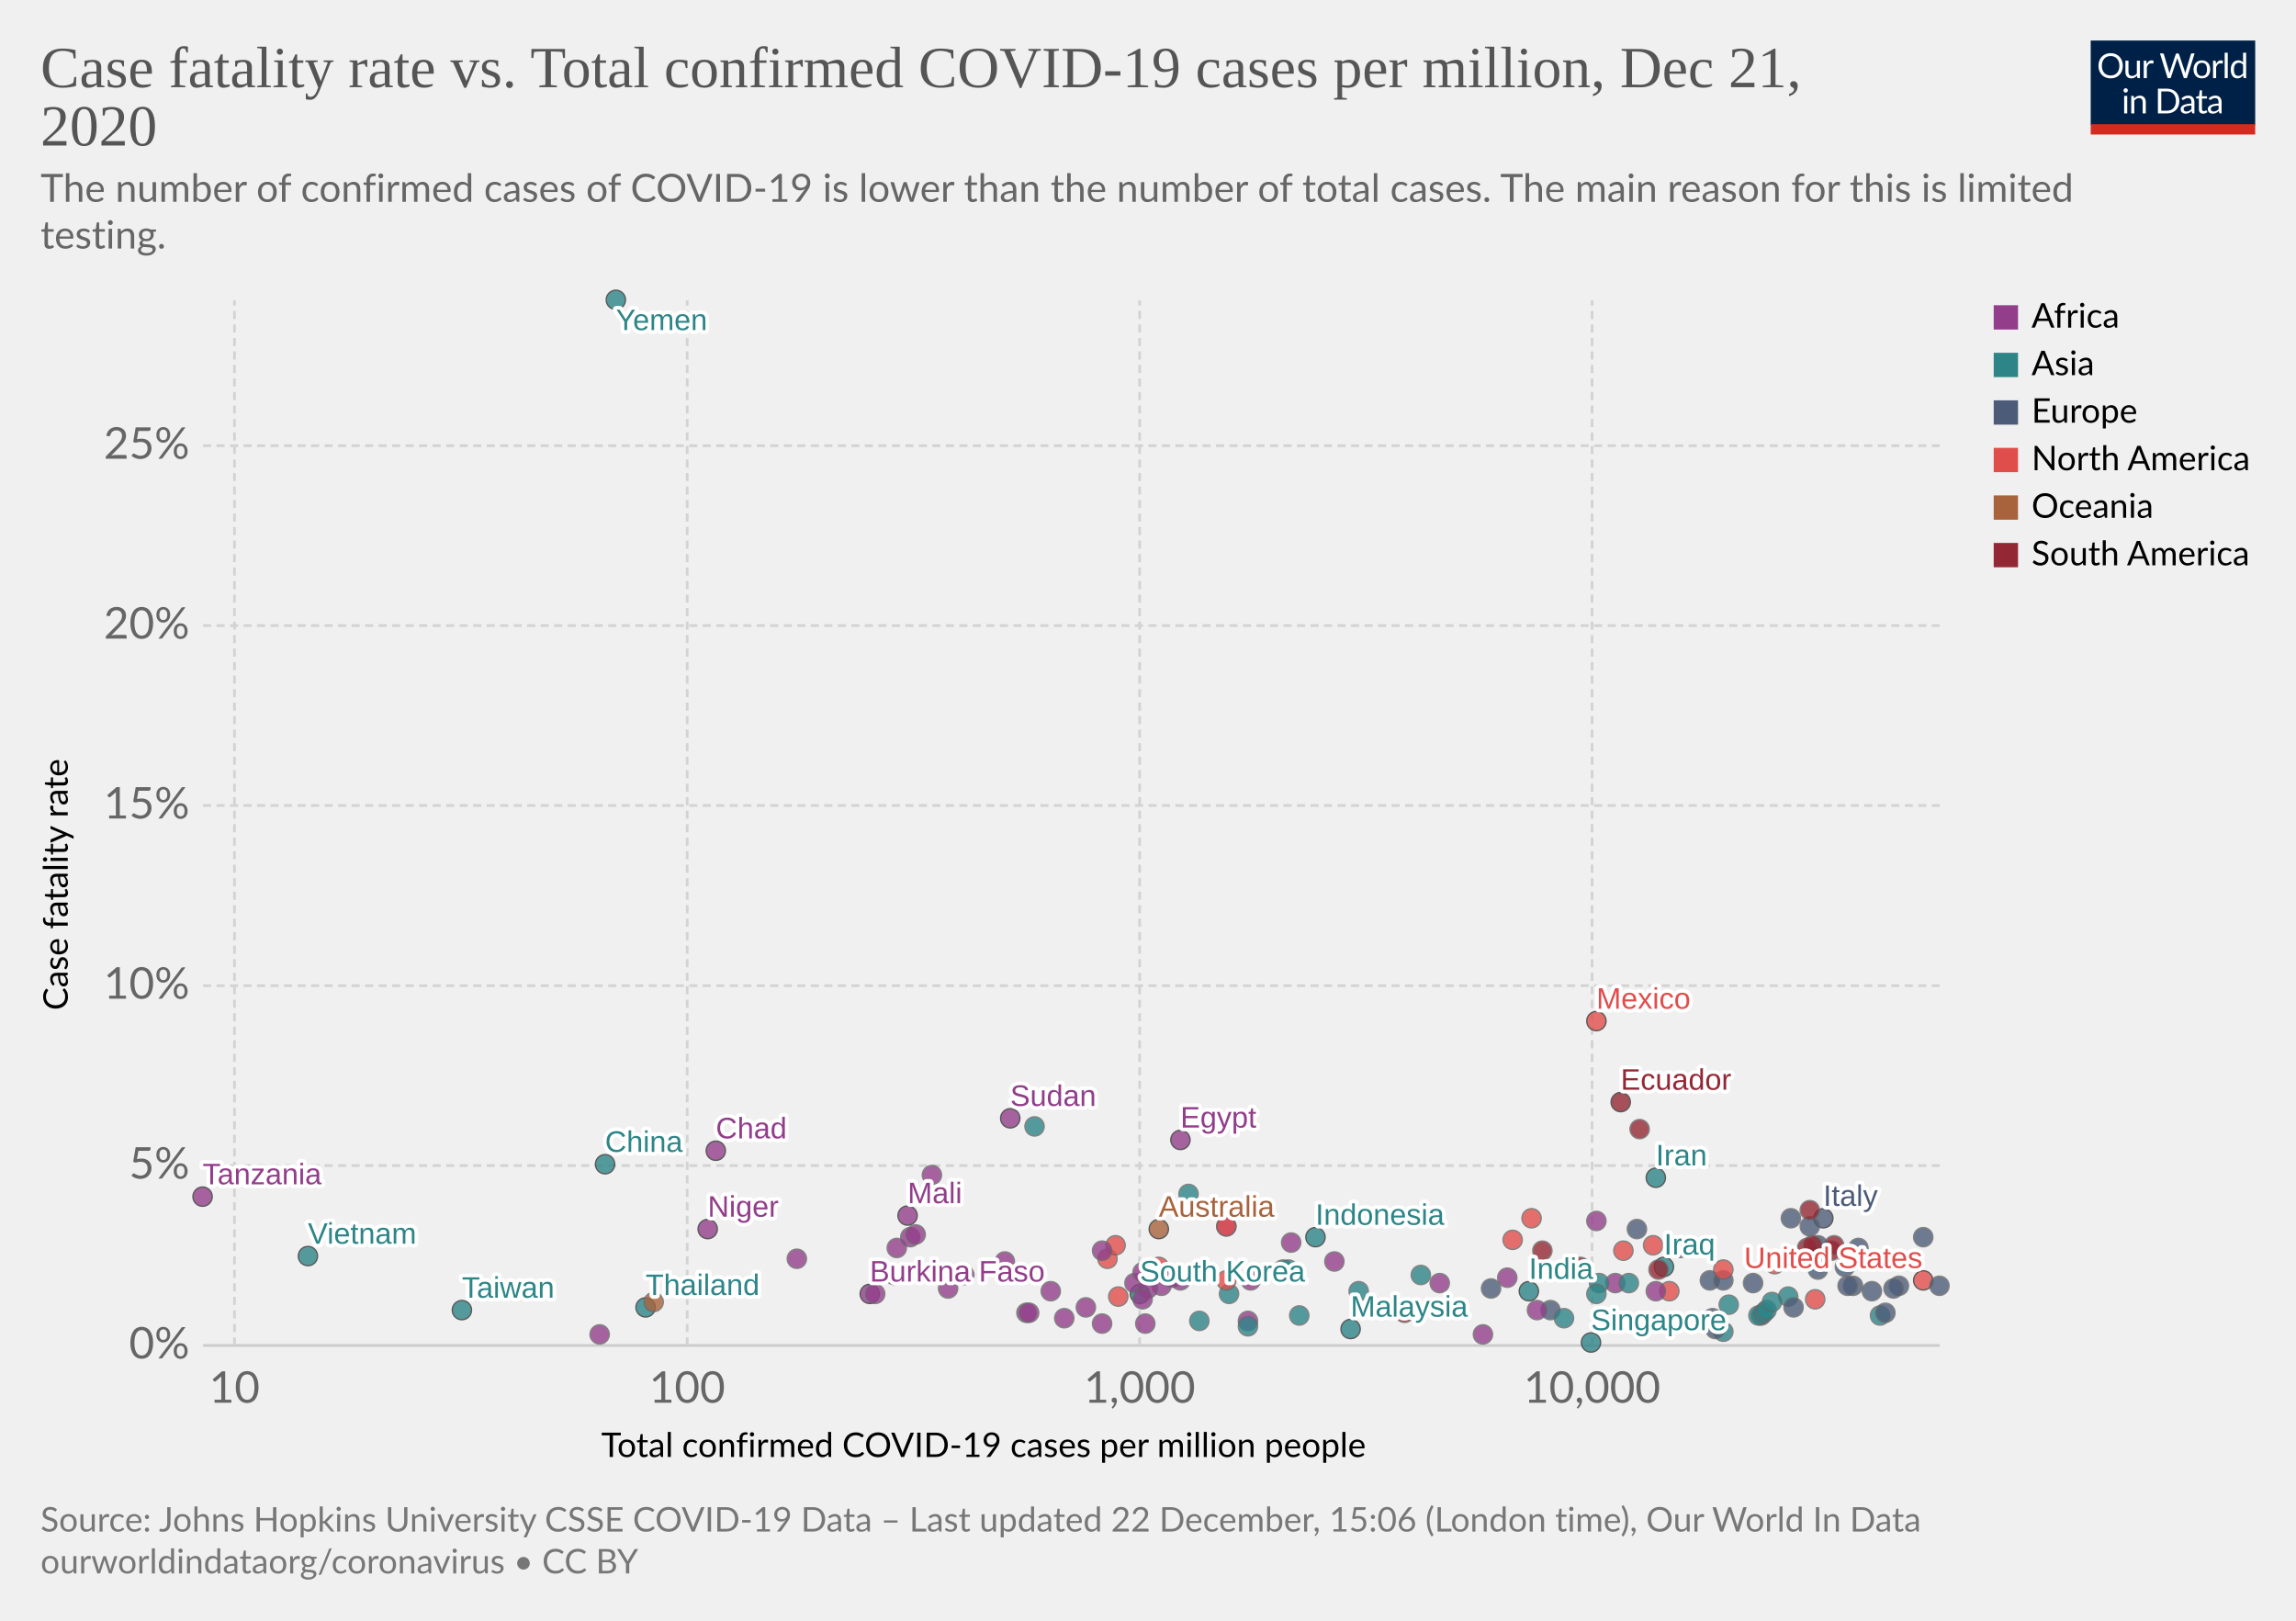
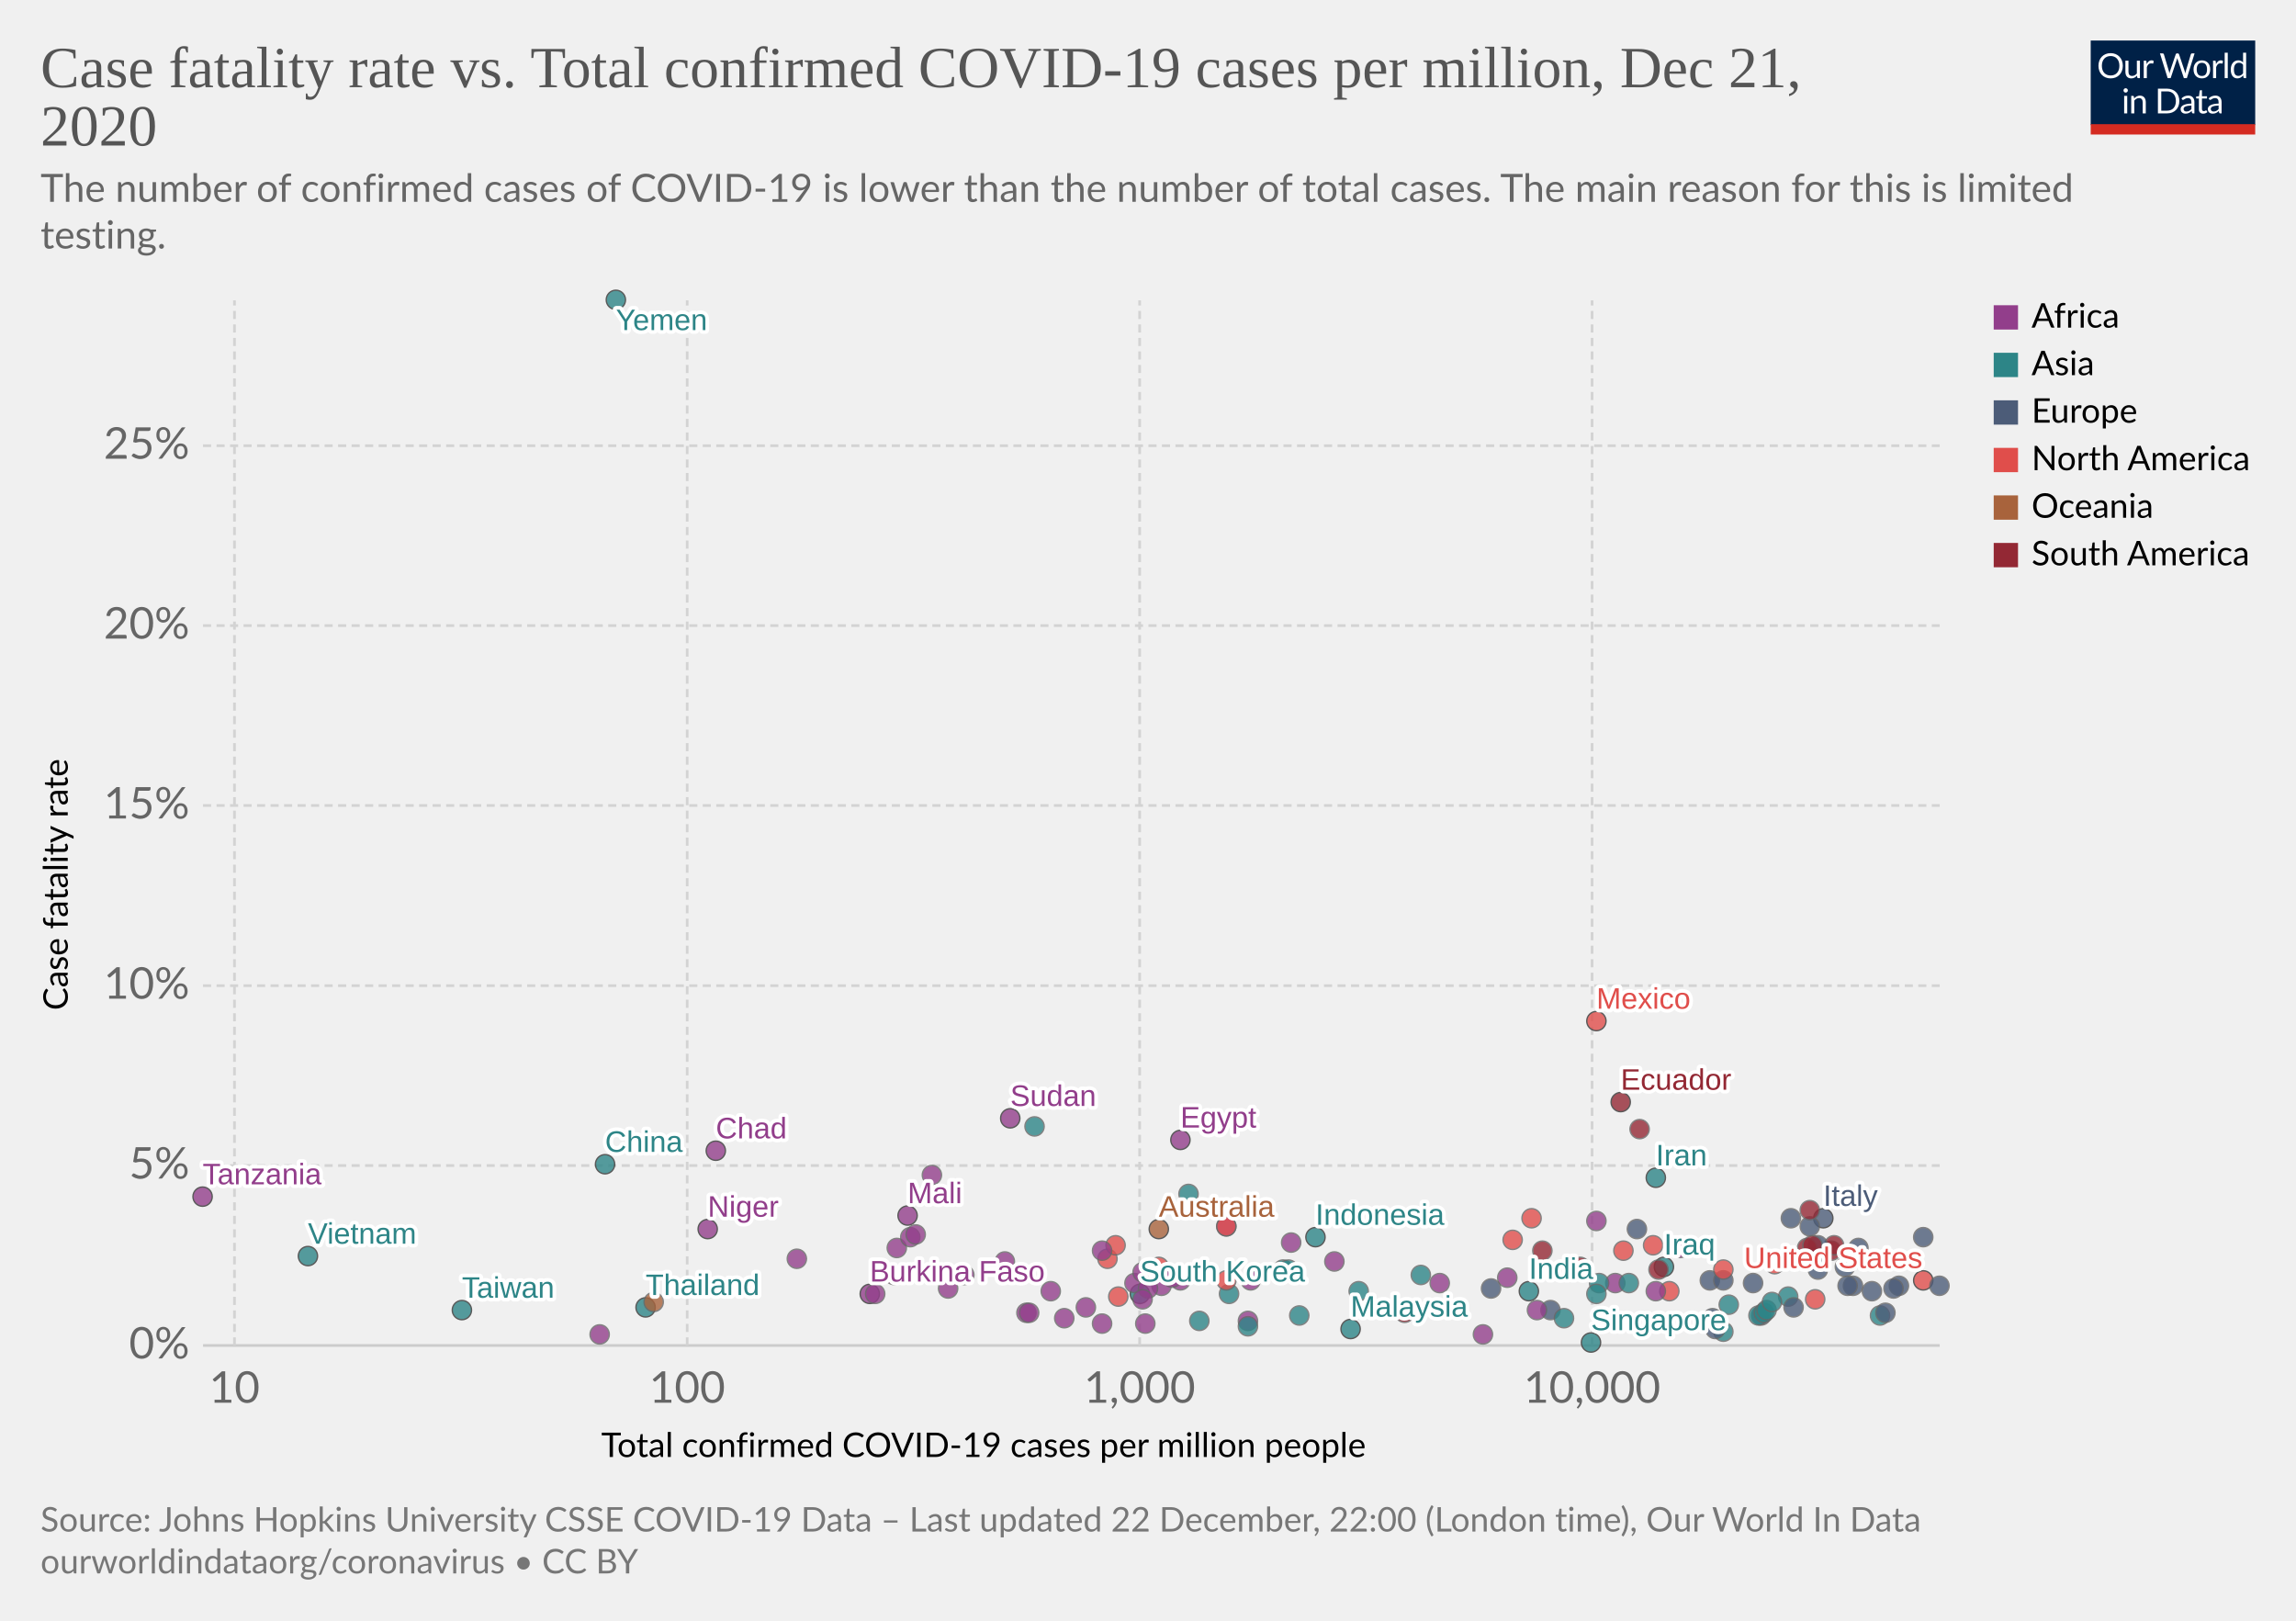
<svg xmlns="http://www.w3.org/2000/svg" version="1.1" style="background-color:#fff;-webkit-font-smoothing:antialiased" width="850" height="600" viewBox="0 0 850 600" font-family="Lato,'Helvetica Neue',Helvetica,Arial,sans-serif" font-size="18" text-rendering="optimizeLegibility">
  <g class="HeaderView">
    <g transform="matrix(.29 0 0 .29 774 15)">
      <svg width="210" height="120" viewBox="0 0 210 120" fill="none">
        <g clip-path="url(#clip0)">
          <path d="M0 0h210v107.89H0V0z" fill="#002147" />
          <path d="M40.98 32.25c0 2.36-.38 4.53-1.12 6.51a14.26 14.26 0 01-8.1 8.4c-1.9.78-4.02 1.17-6.34 1.17a16.6 16.6 0 01-6.33-1.17 14.31 14.31 0 01-8.08-8.4 18.29 18.29 0 01-1.12-6.51c0-2.36.38-4.53 1.12-6.5a14.32 14.32 0 018.07-8.44c1.92-.8 4.03-1.19 6.34-1.19 2.32 0 4.43.4 6.34 1.19 1.92.8 3.56 1.9 4.93 3.34a14.87 14.87 0 013.17 5.1 18.1 18.1 0 011.12 6.5zm-4.38 0c0-1.94-.26-3.68-.8-5.22a10.91 10.91 0 00-2.24-3.89 9.68 9.68 0 00-3.52-2.46 11.95 11.95 0 00-4.62-.86c-1.68 0-3.21.28-4.6.86a9.88 9.88 0 00-3.54 2.46 10.91 10.91 0 00-2.24 3.9c-.53 1.53-.8 3.27-.8 5.2 0 1.94.27 3.68.8 5.22a11.17 11.17 0 002.24 3.9 10.01 10.01 0 003.55 2.44c1.38.56 2.9.83 4.6.83 1.7 0 3.24-.27 4.61-.83a9.8 9.8 0 003.52-2.44 11.17 11.17 0 002.25-3.9c.53-1.54.8-3.28.8-5.21zm26.22-6.54V48H60.5c-.56 0-.9-.27-1.05-.81l-.31-2.4a12.45 12.45 0 01-3.26 2.6c-1.2.64-2.58.96-4.13.96-1.22 0-2.3-.2-3.24-.6a6.52 6.52 0 01-2.33-1.7 7.37 7.37 0 01-1.43-2.67c-.3-1.04-.46-2.2-.46-3.45V25.7h3.91v14.22c0 1.68.38 2.99 1.15 3.91.77.93 1.96 1.39 3.54 1.39 1.16 0 2.24-.27 3.23-.82a10.42 10.42 0 002.8-2.28V25.7h3.91zm8.61 4.47a9.94 9.94 0 012.6-3.56 5.64 5.64 0 013.76-1.3c.47 0 .92.05 1.34.15.44.1.83.27 1.17.49l-.3 2.92c-.09.37-.3.55-.66.55-.2 0-.5-.04-.9-.13a6.21 6.21 0 00-3.24.18c-.54.2-1.03.5-1.47.92-.42.4-.81.9-1.17 1.5-.33.58-.64 1.26-.92 2.02V48H67.7V25.71h2.25c.42 0 .72.08.88.25.16.16.27.44.33.83l.26 3.39zm61.16-13.7L122.75 48h-3.82l-7.99-24.05a21.95 21.95 0 01-.42-1.58 38.36 38.36 0 01-.44 1.58L102.05 48h-3.83L88.4 16.47h3.54c.38 0 .7.1.95.29.26.2.43.43.5.73l6.52 21.9c.1.4.2.83.28 1.28.1.46.2.94.29 1.46l.3-1.46c.12-.47.25-.9.38-1.27l7.41-21.91c.1-.25.26-.48.51-.69.27-.22.58-.33.95-.33h1.23c.38 0 .69.1.92.29.24.2.41.43.53.73l7.4 21.9a28.4 28.4 0 01.68 2.62 29.52 29.52 0 01.52-2.61l6.54-21.91c.07-.27.23-.5.48-.7.27-.21.58-.32.95-.32h3.32zm9.35 8.88c1.63 0 3.1.27 4.4.82a9.43 9.43 0 015.46 5.94c.5 1.4.74 2.98.74 4.73 0 1.76-.25 3.34-.74 4.75a9.43 9.43 0 01-5.46 5.92c-1.3.52-2.77.79-4.4.79-1.64 0-3.12-.27-4.44-.8a9.42 9.42 0 01-3.35-2.3c-.92-1-1.63-2.2-2.13-3.61-.49-1.41-.73-3-.73-4.75s.24-3.33.73-4.73c.5-1.43 1.2-2.64 2.13-3.63a9.4 9.4 0 013.35-2.31c1.32-.55 2.8-.82 4.44-.82zm0 19.89c2.2 0 3.84-.73 4.93-2.2 1.08-1.48 1.63-3.54 1.63-6.18 0-2.66-.55-4.72-1.63-6.2-1.09-1.49-2.73-2.23-4.93-2.23-1.12 0-2.09.2-2.93.57a5.7 5.7 0 00-2.06 1.65 7.5 7.5 0 00-1.24 2.67c-.26 1.04-.4 2.22-.4 3.54 0 2.64.55 4.7 1.64 6.18 1.1 1.47 2.76 2.2 4.99 2.2zm17.97-15.07a9.94 9.94 0 012.6-3.56 5.64 5.64 0 013.76-1.3c.47 0 .91.05 1.34.15.44.1.83.27 1.16.49l-.28 2.92c-.09.37-.31.55-.66.55-.2 0-.5-.04-.9-.13a6.2 6.2 0 00-3.24.18c-.54.2-1.03.5-1.47.92-.43.4-.82.9-1.17 1.5a13.1 13.1 0 00-.92 2.02V48h-3.94V25.71h2.24c.43 0 .72.08.88.25.17.16.28.44.33.83l.27 3.39zm15.04-14.59V48h-3.92V15.6h3.92zm19.55 15.43a6.22 6.22 0 00-2.38-2.05 6.7 6.7 0 00-2.86-.6c-2.07 0-3.66.75-4.77 2.23-1.12 1.48-1.68 3.6-1.68 6.33 0 1.46.13 2.7.38 3.74a7.29 7.29 0 001.1 2.56 4.35 4.35 0 001.78 1.45c.7.3 1.5.46 2.4.46 1.29 0 2.41-.3 3.36-.88a9.6 9.6 0 002.67-2.49V31.02zm3.91-15.43V48h-2.33c-.56 0-.9-.27-1.06-.81l-.35-2.71a12.13 12.13 0 01-3.25 2.77 8.28 8.28 0 01-4.23 1.06 7.31 7.31 0 01-6.14-2.9c-.73-.96-1.3-2.15-1.69-3.57a18.35 18.35 0 01.07-9.48 11.29 11.29 0 011.89-3.7 8.7 8.7 0 017.06-3.34 7.96 7.96 0 016.12 2.62V15.59h3.91zM46.61 70.71V93H42.7V70.71h3.91zm.84-7c0 .39-.08.75-.24 1.09a2.81 2.81 0 01-1.52 1.47 2.67 2.67 0 01-2.16 0 2.9 2.9 0 01-1.45-1.47 2.67 2.67 0 010-2.16c.15-.35.35-.65.6-.9.25-.27.53-.47.85-.62a2.67 2.67 0 012.16 0c.35.15.65.35.9.62.27.25.47.55.62.9.16.34.24.7.24 1.08zm7.97 10.24c.49-.54 1-1.04 1.54-1.48a9.85 9.85 0 013.66-1.84 8.96 8.96 0 015.43.35c.94.4 1.72.97 2.33 1.71a7.36 7.36 0 011.43 2.67c.32 1.04.49 2.19.49 3.45V93h-3.94V78.81c0-1.69-.4-3-1.17-3.92-.76-.93-1.93-1.4-3.5-1.4a6.6 6.6 0 00-3.25.83c-1 .56-1.92 1.31-2.77 2.27V93h-3.94V70.71h2.35c.56 0 .9.28 1.04.82l.3 2.42zm57.7 3.3c0 2.36-.37 4.5-1.11 6.44a14.3 14.3 0 01-3.17 4.98 14.1 14.1 0 01-4.93 3.2c-1.9.76-4.02 1.13-6.33 1.13H85.8V61.47h11.77c2.31 0 4.42.39 6.33 1.15a13.8 13.8 0 018.1 8.18 17.75 17.75 0 011.12 6.45zm-4.37 0c0-1.94-.26-3.67-.8-5.2a10.94 10.94 0 00-2.23-3.87 9.57 9.57 0 00-3.53-2.42 12.23 12.23 0 00-4.61-.83h-7.5v24.62h7.5c1.7 0 3.24-.28 4.61-.84a9.7 9.7 0 003.53-2.4 10.94 10.94 0 002.24-3.87c.53-1.53.8-3.26.8-5.2zm19.8 5.72c-1.8.06-3.34.2-4.62.44-1.26.22-2.3.51-3.1.88-.8.36-1.37.8-1.74 1.3-.35.5-.53 1.05-.53 1.67 0 .58.1 1.1.3 1.52a3 3 0 00.76 1.05c.34.27.73.46 1.17.6.45.11.94.17 1.45.17a7.28 7.28 0 003.5-.81 11.95 11.95 0 002.82-2.2v-4.62zm-12.65-9.11a12.73 12.73 0 013.98-2.66c1.43-.59 3-.88 4.73-.88 1.25 0 2.36.2 3.33.61a6.81 6.81 0 013.94 4.38c.33 1.04.5 2.19.5 3.43V93h-1.74a1.8 1.8 0 01-.88-.18c-.2-.13-.36-.38-.48-.74l-.44-2.12c-.59.55-1.16 1.03-1.72 1.46a9.48 9.48 0 01-3.74 1.7c-.69.15-1.46.23-2.3.23-.87 0-1.69-.12-2.45-.35a5.34 5.34 0 01-3.34-2.93 6.64 6.64 0 01-.49-2.64c0-.88.25-1.72.73-2.53a6.33 6.33 0 012.35-2.17c1.09-.63 2.5-1.15 4.25-1.54 1.75-.41 3.89-.65 6.42-.7v-1.75c0-1.73-.37-3.03-1.12-3.91-.75-.9-1.84-1.34-3.28-1.34-.97 0-1.78.12-2.44.37-.64.23-1.2.5-1.7.81l-1.23.82c-.33.23-.67.35-1 .35-.27 0-.5-.07-.69-.2a2.1 2.1 0 01-.48-.53l-.7-1.25zm27.67 19.5c-1.76 0-3.12-.5-4.07-1.48-.94-.98-1.41-2.4-1.41-4.25V74h-2.68a.9.9 0 01-.6-.2c-.16-.14-.24-.36-.24-.66v-1.56l3.65-.46.9-6.89a.9.9 0 01.29-.52.88.88 0 01.62-.22H142v7.67h6.44V74H142v13.38c0 .94.22 1.63.68 2.09.45.45 1.04.68 1.76.68a3.21 3.21 0 001.85-.53l.55-.35c.16-.12.3-.18.41-.18.2 0 .4.13.55.38l1.15 1.87a7.45 7.45 0 01-2.44 1.5c-.96.35-1.94.52-2.95.52zm19.68-10.4c-1.8.07-3.34.21-4.62.45-1.26.22-2.3.51-3.1.88-.8.36-1.37.8-1.74 1.3-.35.5-.53 1.05-.53 1.67 0 .58.1 1.1.3 1.52.18.42.44.77.76 1.05.34.27.73.46 1.17.6.45.11.94.17 1.45.17a7.3 7.3 0 003.5-.81 12.04 12.04 0 002.82-2.2v-4.62zm-12.65-9.1a12.72 12.72 0 013.99-2.66c1.42-.59 3-.88 4.72-.88 1.25 0 2.36.2 3.33.61a6.81 6.81 0 013.94 4.38c.33 1.04.5 2.19.5 3.43V93h-1.74a1.8 1.8 0 01-.88-.18c-.2-.13-.36-.38-.48-.74l-.44-2.12c-.59.55-1.16 1.03-1.72 1.46a9.48 9.48 0 01-3.74 1.7c-.69.15-1.46.23-2.3.23-.87 0-1.69-.12-2.45-.35a5.33 5.33 0 01-3.34-2.93 6.62 6.62 0 01-.49-2.64c0-.88.25-1.72.73-2.53a6.33 6.33 0 012.35-2.17c1.09-.63 2.5-1.15 4.25-1.54a31.2 31.2 0 016.42-.7v-1.75c0-1.73-.37-3.03-1.12-3.91-.75-.9-1.84-1.34-3.28-1.34-.97 0-1.78.12-2.44.37-.64.23-1.2.5-1.7.81-.46.3-.87.57-1.22.82-.34.23-.68.35-1.02.35-.26 0-.49-.07-.68-.2a1.88 1.88 0 01-.48-.53l-.7-1.25z" fill="#fff" />
          <path fill="#D42B21" d="M0 106.79h210V120H0z" />
        </g>
        <defs>
          <clipPath id="clip0">
            <path fill="#fff" d="M0 0h210v120H0z" />
          </clipPath>
        </defs>
      </svg>
    </g>
    <a href="https://ourworldindata.org/grapher/cfr-vs-covid-cases-per-capita?time=latest" target="_blank" rel="noopener" font-family="&quot;Playfair Display&quot;,Georgia,&quot;Times New Roman&quot;,serif">
      <text font-size="21.6" x="15" y="32.3" fill="#555">
        <tspan x="15" y="32.28">Case fatality rate vs. Total confirmed COVID-19 cases per million, Dec 21,</tspan>
        <tspan x="15" y="53.88">2020</tspan>
      </text>
    </a>
    <text font-size="14.4" x="15" y="74.7" fill="#666">
      <tspan x="15" y="74.72">The number of confirmed cases of COVID-19 is lower than the number of total cases. The main reason for this is limited</tspan>
      <tspan x="15" y="92">testing.</tspan>
    </text>
  </g>
  <g class="ScatterPlot">
    <g class="DualAxisView">
      <g class="HorizontalAxis">
        <text font-size="12.6" x="222.6" y="539.4">
          <tspan x="222.59" y="539.38">Total confirmed COVID-19 cases per million people</tspan>
        </text>
        <text x="86.8" y="519.3" fill="#666" text-anchor="middle" font-size="16.2">10</text>
        <text x="254.4" y="519.3" fill="#666" text-anchor="middle" font-size="16.2">100</text>
        <text x="421.9" y="519.3" fill="#666" text-anchor="middle" font-size="16.2">1,000</text>
        <text x="589.4" y="519.3" fill="#666" text-anchor="middle" font-size="16.2">10,000</text>
      </g>
      <g class="VerticalAxis">
        <text font-size="12.6" x="-374" y="25.1" transform="rotate(-90)">
          <tspan x="-373.99" y="25.08">Case fatality rate</tspan>
        </text>
        <text x="70.16" y="498.1" fill="#666" dominant-baseline="middle" text-anchor="end" font-size="16.2">0%</text>
        <text x="70.16" y="431.5" fill="#666" dominant-baseline="middle" text-anchor="end" font-size="16.2">5%</text>
        <text x="70.16" y="364.9" fill="#666" dominant-baseline="middle" text-anchor="end" font-size="16.2">10%</text>
        <text x="70.16" y="298.2" fill="#666" dominant-baseline="middle" text-anchor="end" font-size="16.2">15%</text>
        <text x="70.16" y="231.6" fill="#666" dominant-baseline="middle" text-anchor="end" font-size="16.2">20%</text>
        <text x="70.16" y="165" fill="#666" dominant-baseline="middle" text-anchor="end" font-size="16.2">25%</text>
      </g>
      <g class="AxisGridLines horizontalLines">
        <path stroke="#ccc" d="M75.16 498.1h642.93" />
        <path stroke="#d3d3d3" stroke-dasharray="3,2" d="M75.16 431.5h642.93M75.16 364.9h642.93M75.16 298.2h642.93M75.16 231.6h642.93M75.16 165h642.93" />
      </g>
      <g class="AxisGridLines verticalLines" stroke="#d3d3d3" stroke-dasharray="3,2">
        <path d="M86.8 498.1V111.2M254.4 498.1V111.2M421.9 498.1V111.2M589.4 498.1V111.2" />
      </g>
    </g>
    <g class="PointsWithLabels clickable" clip-path="url(#a)" font-family="Arial, sans-serif">
      <path fill="rgba(255,255,255,0)" d="M75.16 111.2h642.93v386.9H75.16z" />
      <defs>
        <clipPath id="a">
          <path d="M65.16 101.2h662.93v406.9H65.16z" />
        </clipPath>
      </defs>
      <g class="key-China_0">
        <circle cx="224" cy="431" r="3.57" fill="#2D8587" opacity=".8" stroke="#333" stroke-width=".5" />
      </g>
      <g class="key-South-Korea_0">
        <circle cx="422" cy="479" r="3.57" fill="#2D8587" opacity=".8" stroke="#333" stroke-width=".5" />
      </g>
      <g class="key-Japan_0">
        <circle cx="455" cy="479" r="3.57" fill="#2D8587" opacity=".8" stroke="#666" stroke-width=".5" />
      </g>
      <g class="key-Italy_0">
        <circle cx="675" cy="451" r="3.57" fill="#4C5C78" opacity=".8" stroke="#333" stroke-width=".5" />
      </g>
      <g class="key-Iran_0">
        <circle cx="613" cy="436" r="3.57" fill="#2D8587" opacity=".8" stroke="#333" stroke-width=".5" />
      </g>
      <g class="key-France_0">
        <circle cx="688" cy="466" r="3.57" fill="#4C5C78" opacity=".8" stroke="#666" stroke-width=".5" />
      </g>
      <g class="key-Spain_0">
        <circle cx="688" cy="462" r="3.57" fill="#4C5C78" opacity=".8" stroke="#666" stroke-width=".5" />
      </g>
      <g class="key-United-States_0">
        <circle cx="712" cy="474" r="3.57" fill="#E04E4B" opacity=".8" stroke="#333" stroke-width=".5" />
      </g>
      <g class="key-Switzerland_0">
        <circle cx="703" cy="476" r="3.57" fill="#4C5C78" opacity=".8" stroke="#666" stroke-width=".5" />
      </g>
      <g class="key-United-Kingdom_0">
        <circle cx="670" cy="454" r="3.57" fill="#4C5C78" opacity=".8" stroke="#666" stroke-width=".5" />
      </g>
      <g class="key-Netherlands_0">
        <circle cx="693" cy="478" r="3.57" fill="#4C5C78" opacity=".8" stroke="#666" stroke-width=".5" />
      </g>
      <g class="key-Germany_0">
        <circle cx="633" cy="474" r="3.57" fill="#4C5C78" opacity=".8" stroke="#666" stroke-width=".5" />
      </g>
      <g class="key-Australia_0">
        <circle cx="429" cy="455" r="3.57" fill="#A8633C" opacity=".8" stroke="#333" stroke-width=".5" />
      </g>
      <g class="key-Sweden_0">
        <circle cx="683" cy="469" r="3.57" fill="#4C5C78" opacity=".8" stroke="#666" stroke-width=".5" />
      </g>
      <g class="key-Belgium_0">
        <circle cx="712" cy="458" r="3.57" fill="#4C5C78" opacity=".8" stroke="#666" stroke-width=".5" />
      </g>
      <g class="key-Canada_0">
        <circle cx="612" cy="461" r="3.57" fill="#E04E4B" opacity=".8" stroke="#666" stroke-width=".5" />
      </g>
      <g class="key-Austria_0">
        <circle cx="686" cy="476" r="3.57" fill="#4C5C78" opacity=".8" stroke="#666" stroke-width=".5" />
      </g>
      <g class="key-Iraq_0">
        <circle cx="616" cy="469" r="3.57" fill="#2D8587" opacity=".8" stroke="#333" stroke-width=".5" />
      </g>
      <g class="key-Greece_0">
        <circle cx="606" cy="455" r="3.57" fill="#4C5C78" opacity=".8" stroke="#666" stroke-width=".5" />
      </g>
      <g class="key-India_0">
        <circle cx="566" cy="478" r="3.57" fill="#2D8587" opacity=".8" stroke="#333" stroke-width=".5" />
      </g>
      <g class="key-Poland_0">
        <circle cx="673" cy="470" r="3.57" fill="#4C5C78" opacity=".8" stroke="#666" stroke-width=".5" />
      </g>
      <g class="key-Denmark_0">
        <circle cx="652" cy="487" r="3.57" fill="#4C5C78" opacity=".8" stroke="#666" stroke-width=".5" />
      </g>
      <g class="key-Philippines_0">
        <circle cx="526" cy="472" r="3.57" fill="#2D8587" opacity=".8" stroke="#666" stroke-width=".5" />
      </g>
      <g class="key-Norway_0">
        <circle cx="574" cy="485" r="3.57" fill="#4C5C78" opacity=".8" stroke="#666" stroke-width=".5" />
      </g>
      <g class="key-Egypt_0">
        <circle cx="437" cy="422" r="3.57" fill="#923E8B" opacity=".8" stroke="#333" stroke-width=".5" />
      </g>
      <g class="key-Thailand_0">
        <circle cx="239" cy="484" r="3.57" fill="#2D8587" opacity=".8" stroke="#333" stroke-width=".5" />
      </g>
      <g class="key-Indonesia_0">
        <circle cx="487" cy="458" r="3.57" fill="#2D8587" opacity=".8" stroke="#333" stroke-width=".5" />
      </g>
      <g class="key-Lebanon_0">
        <circle cx="651" cy="487" r="3.57" fill="#2D8587" opacity=".8" stroke="#666" stroke-width=".5" />
      </g>
      <g class="key-Portugal_0">
        <circle cx="684" cy="476" r="3.57" fill="#4C5C78" opacity=".8" stroke="#666" stroke-width=".5" />
      </g>
      <g class="key-Malaysia_0">
        <circle cx="500" cy="492" r="3.57" fill="#2D8587" opacity=".8" stroke="#333" stroke-width=".5" />
      </g>
      <g class="key-Brazil_0">
        <circle cx="678" cy="463" r="3.57" fill="#932834" opacity=".8" stroke="#666" stroke-width=".5" />
      </g>
      <g class="key-Taiwan_0">
        <circle cx="171" cy="485" r="3.57" fill="#2D8587" opacity=".8" stroke="#333" stroke-width=".5" />
      </g>
      <g class="key-Ecuador_0">
        <circle cx="600" cy="408" r="3.57" fill="#932834" opacity=".8" stroke="#333" stroke-width=".5" />
      </g>
      <g class="key-Pakistan_0">
        <circle cx="475" cy="470" r="3.57" fill="#2D8587" opacity=".8" stroke="#666" stroke-width=".5" />
      </g>
      <g class="key-Mexico_0">
        <circle cx="591" cy="378" r="3.57" fill="#E04E4B" opacity=".8" stroke="#333" stroke-width=".5" />
      </g>
      <g class="key-Turkey_0">
        <circle cx="653" cy="486" r="3.57" fill="#2D8587" opacity=".8" stroke="#666" stroke-width=".5" />
      </g>
      <g class="key-Russia_0">
        <circle cx="638" cy="474" r="3.57" fill="#4C5C78" opacity=".8" stroke="#666" stroke-width=".5" />
      </g>
      <g class="key-Argentina_0">
        <circle cx="679" cy="461" r="3.57" fill="#932834" opacity=".8" stroke="#666" stroke-width=".5" />
      </g>
      <g class="key-Israel_0">
        <circle cx="696" cy="487" r="3.57" fill="#2D8587" opacity=".8" stroke="#666" stroke-width=".5" />
      </g>
      <g class="key-Serbia_0">
        <circle cx="698" cy="486" r="3.57" fill="#4C5C78" opacity=".8" stroke="#666" stroke-width=".5" />
      </g>
      <g class="key-Peru_0">
        <circle cx="670" cy="448" r="3.57" fill="#932834" opacity=".8" stroke="#666" stroke-width=".5" />
      </g>
      <g class="key-United-Arab-Emirates_0">
        <circle cx="638" cy="493" r="3.57" fill="#2D8587" opacity=".8" stroke="#666" stroke-width=".5" />
      </g>
      <g class="key-Bulgaria_0">
        <circle cx="663" cy="451" r="3.57" fill="#4C5C78" opacity=".8" stroke="#666" stroke-width=".5" />
      </g>
      <g class="key-Hungary_0">
        <circle cx="673" cy="461" r="3.57" fill="#4C5C78" opacity=".8" stroke="#666" stroke-width=".5" />
      </g>
      <g class="key-Algeria_0">
        <circle cx="478" cy="460" r="3.57" fill="#923E8B" opacity=".8" stroke="#666" stroke-width=".5" />
      </g>
      <g class="key-Finland_0">
        <circle cx="552" cy="477" r="3.57" fill="#4C5C78" opacity=".8" stroke="#666" stroke-width=".5" />
      </g>
      <g class="key-Dominican-Republic_0">
        <circle cx="618" cy="478" r="3.57" fill="#E04E4B" opacity=".8" stroke="#666" stroke-width=".5" />
      </g>
      <g class="key-Costa-Rica_0">
        <circle cx="672" cy="481" r="3.57" fill="#E04E4B" opacity=".8" stroke="#666" stroke-width=".5" />
      </g>
      <g class="key-Singapore_0">
        <circle cx="589" cy="497" r="3.57" fill="#2D8587" opacity=".8" stroke="#333" stroke-width=".5" />
      </g>
      <g class="key-Romania_0">
        <circle cx="671" cy="465" r="3.57" fill="#4C5C78" opacity=".8" stroke="#666" stroke-width=".5" />
      </g>
      <g class="key-Czechia_0">
        <circle cx="718" cy="476" r="3.57" fill="#4C5C78" opacity=".8" stroke="#666" stroke-width=".5" />
      </g>
      <g class="key-Colombia_0">
        <circle cx="669" cy="462" r="3.57" fill="#932834" opacity=".8" stroke="#666" stroke-width=".5" />
      </g>
      <g class="key-Chile_0">
        <circle cx="671" cy="461" r="3.57" fill="#932834" opacity=".8" stroke="#666" stroke-width=".5" />
      </g>
      <g class="key-Morocco_0">
        <circle cx="598" cy="475" r="3.57" fill="#923E8B" opacity=".8" stroke="#666" stroke-width=".5" />
      </g>
      <g class="key-Saudi-Arabia_0">
        <circle cx="592" cy="475" r="3.57" fill="#2D8587" opacity=".8" stroke="#666" stroke-width=".5" />
      </g>
      <g class="key-Tunisia_0">
        <circle cx="591" cy="452" r="3.57" fill="#923E8B" opacity=".8" stroke="#666" stroke-width=".5" />
      </g>
      <g class="key-Burkina-Faso_0">
        <circle cx="322" cy="479" r="3.57" fill="#923E8B" opacity=".8" stroke="#333" stroke-width=".5" />
      </g>
      <g class="key-Ukraine_0">
        <circle cx="649" cy="475" r="3.57" fill="#4C5C78" opacity=".8" stroke="#666" stroke-width=".5" />
      </g>
      <g class="key-Kazakhstan_0">
        <circle cx="591" cy="479" r="3.57" fill="#2D8587" opacity=".8" stroke="#666" stroke-width=".5" />
      </g>
      <g class="key-Ghana_0">
        <circle cx="462" cy="489" r="3.57" fill="#923E8B" opacity=".8" stroke="#666" stroke-width=".5" />
      </g>
      <g class="key-Azerbaijan_0">
        <circle cx="640" cy="483" r="3.57" fill="#2D8587" opacity=".8" stroke="#666" stroke-width=".5" />
      </g>
      <g class="key-Venezuela_0">
        <circle cx="520" cy="486" r="3.57" fill="#932834" opacity=".8" stroke="#666" stroke-width=".5" />
      </g>
      <g class="key-South-Africa_0">
        <circle cx="622" cy="462" r="3.57" fill="#923E8B" opacity=".8" stroke="#666" stroke-width=".5" />
      </g>
      <g class="key-Jordan_0">
        <circle cx="662" cy="480" r="3.57" fill="#2D8587" opacity=".8" stroke="#666" stroke-width=".5" />
      </g>
      <g class="key-Sri-Lanka_0">
        <circle cx="462" cy="491" r="3.57" fill="#2D8587" opacity=".8" stroke="#666" stroke-width=".5" />
      </g>
      <g class="key-Afghanistan_0">
        <circle cx="440" cy="442" r="3.57" fill="#2D8587" opacity=".8" stroke="#666" stroke-width=".5" />
      </g>
      <g class="key-Cuba_0">
        <circle cx="414" cy="480" r="3.57" fill="#E04E4B" opacity=".8" stroke="#666" stroke-width=".5" />
      </g>
      <g class="key-Uzbekistan_0">
        <circle cx="481" cy="487" r="3.57" fill="#2D8587" opacity=".8" stroke="#666" stroke-width=".5" />
      </g>
      <g class="key-Cameroon_0">
        <circle cx="420" cy="475" r="3.57" fill="#923E8B" opacity=".8" stroke="#666" stroke-width=".5" />
      </g>
      <g class="key-Honduras_0">
        <circle cx="601" cy="463" r="3.57" fill="#E04E4B" opacity=".8" stroke="#666" stroke-width=".5" />
      </g>
      <g class="key-Palestine_0">
        <circle cx="654" cy="485" r="3.57" fill="#2D8587" opacity=".8" stroke="#666" stroke-width=".5" />
      </g>
      <g class="key-Cote-d__0027Ivoire_0">
        <circle cx="408" cy="490" r="3.57" fill="#923E8B" opacity=".8" stroke="#666" stroke-width=".5" />
      </g>
      <g class="key-Nigeria_0">
        <circle cx="351" cy="477" r="3.57" fill="#923E8B" opacity=".8" stroke="#666" stroke-width=".5" />
      </g>
      <g class="key-Oman_0">
        <circle cx="656" cy="482" r="3.57" fill="#2D8587" opacity=".8" stroke="#666" stroke-width=".5" />
      </g>
      <g class="key-Belarus_0">
        <circle cx="634" cy="488" r="3.57" fill="#4C5C78" opacity=".8" stroke="#666" stroke-width=".5" />
      </g>
      <g class="key-Bolivia_0">
        <circle cx="607" cy="418" r="3.57" fill="#932834" opacity=".8" stroke="#666" stroke-width=".5" />
      </g>
      <g class="key-Democratic-Republic-of-Congo_0">
        <circle cx="295" cy="466" r="3.57" fill="#923E8B" opacity=".8" stroke="#666" stroke-width=".5" />
      </g>
      <g class="key-Slovakia_0">
        <circle cx="664" cy="484" r="3.57" fill="#4C5C78" opacity=".8" stroke="#666" stroke-width=".5" />
      </g>
      <g class="key-Senegal_0">
        <circle cx="426" cy="470" r="3.57" fill="#923E8B" opacity=".8" stroke="#666" stroke-width=".5" />
      </g>
      <g class="key-Kenya_0">
        <circle cx="463" cy="474" r="3.57" fill="#923E8B" opacity=".8" stroke="#666" stroke-width=".5" />
      </g>
      <g class="key-Niger_0">
        <circle cx="262" cy="455" r="3.57" fill="#923E8B" opacity=".8" stroke="#333" stroke-width=".5" />
      </g>
      <g class="key-Kyrgyzstan_0">
        <circle cx="603" cy="475" r="3.57" fill="#2D8587" opacity=".8" stroke="#666" stroke-width=".5" />
      </g>
      <g class="key-Paraguay_0">
        <circle cx="614" cy="470" r="3.57" fill="#932834" opacity=".8" stroke="#666" stroke-width=".5" />
      </g>
      <g class="key-Bangladesh_0">
        <circle cx="503" cy="478" r="3.57" fill="#2D8587" opacity=".8" stroke="#666" stroke-width=".5" />
      </g>
      <g class="key-El-Salvador_0">
        <circle cx="560" cy="459" r="3.57" fill="#E04E4B" opacity=".8" stroke="#666" stroke-width=".5" />
      </g>
      <g class="key-Guatemala_0">
        <circle cx="567" cy="451" r="3.57" fill="#E04E4B" opacity=".8" stroke="#666" stroke-width=".5" />
      </g>
      <g class="key-Mali_0">
        <circle cx="336" cy="450" r="3.57" fill="#923E8B" opacity=".8" stroke="#333" stroke-width=".5" />
      </g>
      <g class="key-Congo_0">
        <circle cx="430" cy="476" r="3.57" fill="#923E8B" opacity=".8" stroke="#666" stroke-width=".5" />
      </g>
      <g class="key-Guinea_0">
        <circle cx="424" cy="490" r="3.57" fill="#923E8B" opacity=".8" stroke="#666" stroke-width=".5" />
      </g>
      <g class="key-Tanzania_0">
        <circle cx="75" cy="443" r="3.57" fill="#923E8B" opacity=".8" stroke="#333" stroke-width=".5" />
      </g>
      <g class="key-Somalia_0">
        <circle cx="332" cy="462" r="3.57" fill="#923E8B" opacity=".8" stroke="#666" stroke-width=".5" />
      </g>
      <g class="key-Ethiopia_0">
        <circle cx="425" cy="477" r="3.57" fill="#923E8B" opacity=".8" stroke="#666" stroke-width=".5" />
      </g>
      <g class="key-Myanmar_0">
        <circle cx="477" cy="470" r="3.57" fill="#2D8587" opacity=".8" stroke="#666" stroke-width=".5" />
      </g>
      <g class="key-Sudan_0">
        <circle cx="374" cy="414" r="3.57" fill="#923E8B" opacity=".8" stroke="#333" stroke-width=".5" />
      </g>
      <g class="key-Liberia_0">
        <circle cx="345" cy="435" r="3.57" fill="#923E8B" opacity=".8" stroke="#666" stroke-width=".5" />
      </g>
      <g class="key-Sierra-Leone_0">
        <circle cx="337" cy="458" r="3.57" fill="#923E8B" opacity=".8" stroke="#666" stroke-width=".5" />
      </g>
      <g class="key-Guinea__002dBissau_0">
        <circle cx="437" cy="474" r="3.57" fill="#923E8B" opacity=".8" stroke="#666" stroke-width=".5" />
      </g>
      <g class="key-Togo_0">
        <circle cx="357" cy="472" r="3.57" fill="#923E8B" opacity=".8" stroke="#666" stroke-width=".5" />
      </g>
      <g class="key-Zambia_0">
        <circle cx="423" cy="471" r="3.57" fill="#923E8B" opacity=".8" stroke="#666" stroke-width=".5" />
      </g>
      <g class="key-Eswatini_0">
        <circle cx="558" cy="473" r="3.57" fill="#923E8B" opacity=".8" stroke="#666" stroke-width=".5" />
      </g>
      <g class="key-Chad_0">
        <circle cx="265" cy="426" r="3.57" fill="#923E8B" opacity=".8" stroke="#333" stroke-width=".5" />
      </g>
      <g class="key-Tajikistan_0">
        <circle cx="444" cy="489" r="3.57" fill="#2D8587" opacity=".8" stroke="#666" stroke-width=".5" />
      </g>
      <g class="key-Haiti_0">
        <circle cx="410" cy="466" r="3.57" fill="#E04E4B" opacity=".8" stroke="#666" stroke-width=".5" />
      </g>
      <g class="key-Sao-Tome-and-Principe_0">
        <circle cx="533" cy="475" r="3.57" fill="#923E8B" opacity=".8" stroke="#666" stroke-width=".5" />
      </g>
      <g class="key-Benin_0">
        <circle cx="324" cy="479" r="3.57" fill="#923E8B" opacity=".8" stroke="#666" stroke-width=".5" />
      </g>
      <g class="key-Guyana_0">
        <circle cx="571" cy="463" r="3.57" fill="#932834" opacity=".8" stroke="#666" stroke-width=".5" />
      </g>
      <g class="key-Yemen_0">
        <circle cx="228" cy="111" r="3.57" fill="#2D8587" opacity=".8" stroke="#333" stroke-width=".5" />
      </g>
      <g class="key-South-Sudan_0">
        <circle cx="331" cy="472" r="3.57" fill="#923E8B" opacity=".8" stroke="#666" stroke-width=".5" />
      </g>
      <g class="key-Nepal_0">
        <circle cx="579" cy="488" r="3.57" fill="#2D8587" opacity=".8" stroke="#666" stroke-width=".5" />
      </g>
      <g class="key-Madagascar_0">
        <circle cx="389" cy="478" r="3.57" fill="#923E8B" opacity=".8" stroke="#666" stroke-width=".5" />
      </g>
      <g class="key-Nicaragua_0">
        <circle cx="413" cy="461" r="3.57" fill="#E04E4B" opacity=".8" stroke="#666" stroke-width=".5" />
      </g>
      <g class="key-Mauritania_0">
        <circle cx="494" cy="467" r="3.57" fill="#923E8B" opacity=".8" stroke="#666" stroke-width=".5" />
      </g>
      <g class="key-Bahamas_0">
        <circle cx="638" cy="470" r="3.57" fill="#E04E4B" opacity=".8" stroke="#666" stroke-width=".5" />
      </g>
      <g class="key-Central-African-Republic_0">
        <circle cx="423" cy="481" r="3.57" fill="#923E8B" opacity=".8" stroke="#666" stroke-width=".5" />
      </g>
      <g class="key-Mozambique_0">
        <circle cx="380" cy="486" r="3.57" fill="#923E8B" opacity=".8" stroke="#666" stroke-width=".5" />
      </g>
      <g class="key-Malawi_0">
        <circle cx="339" cy="457" r="3.57" fill="#923E8B" opacity=".8" stroke="#666" stroke-width=".5" />
      </g>
      <g class="key-Syria_0">
        <circle cx="383" cy="417" r="3.57" fill="#2D8587" opacity=".8" stroke="#666" stroke-width=".5" />
      </g>
      <g class="key-Zimbabwe_0">
        <circle cx="408" cy="463" r="3.57" fill="#923E8B" opacity=".8" stroke="#666" stroke-width=".5" />
      </g>
      <g class="key-Libya_0">
        <circle cx="613" cy="478" r="3.57" fill="#923E8B" opacity=".8" stroke="#666" stroke-width=".5" />
      </g>
      <g class="key-Comoros_0">
        <circle cx="402" cy="484" r="3.57" fill="#923E8B" opacity=".8" stroke="#666" stroke-width=".5" />
      </g>
      <g class="key-Rwanda_0">
        <circle cx="381" cy="486" r="3.57" fill="#923E8B" opacity=".8" stroke="#666" stroke-width=".5" />
      </g>
      <g class="key-Suriname_0">
        <circle cx="585" cy="469" r="3.57" fill="#932834" opacity=".8" stroke="#666" stroke-width=".5" />
      </g>
      <g class="key-Angola_0">
        <circle cx="372" cy="467" r="3.57" fill="#923E8B" opacity=".8" stroke="#666" stroke-width=".5" />
      </g>
      <g class="key-Burundi_0">
        <circle cx="222" cy="494" r="3.57" fill="#923E8B" opacity=".8" stroke="#666" stroke-width=".5" />
      </g>
      <g class="key-Monaco_0">
        <circle cx="635" cy="492" r="3.57" fill="#4C5C78" opacity=".8" stroke="#666" stroke-width=".5" />
      </g>
      <g class="key-Botswana_0">
        <circle cx="549" cy="494" r="3.57" fill="#923E8B" opacity=".8" stroke="#666" stroke-width=".5" />
      </g>
      <g class="key-Lesotho_0">
        <circle cx="434" cy="473" r="3.57" fill="#923E8B" opacity=".8" stroke="#666" stroke-width=".5" />
      </g>
      <g class="key-Namibia_0">
        <circle cx="569" cy="485" r="3.57" fill="#923E8B" opacity=".8" stroke="#666" stroke-width=".5" />
      </g>
      <g class="key-Barbados_0">
        <circle cx="429" cy="469" r="3.57" fill="#E04E4B" opacity=".8" stroke="#666" stroke-width=".5" />
      </g>
      <g class="key-Gambia_0">
        <circle cx="454" cy="454" r="3.57" fill="#923E8B" opacity=".8" stroke="#666" stroke-width=".5" />
      </g>
      <g class="key-Uganda_0">
        <circle cx="394" cy="488" r="3.57" fill="#923E8B" opacity=".8" stroke="#666" stroke-width=".5" />
      </g>
      <g class="key-Vietnam_0">
        <circle cx="114" cy="465" r="3.57" fill="#2D8587" opacity=".8" stroke="#333" stroke-width=".5" />
      </g>
      <g class="key-Papua-New-Guinea_0">
        <circle cx="242" cy="482" r="3.57" fill="#A8633C" opacity=".8" stroke="#666" stroke-width=".5" />
      </g>
      <g class="key-Belize_0">
        <circle cx="657" cy="468" r="3.57" fill="#E04E4B" opacity=".8" stroke="#666" stroke-width=".5" />
      </g>
      <g class="key-Liechtenstein_0">
        <circle cx="701" cy="477" r="3.57" fill="#4C5C78" opacity=".8" stroke="#666" stroke-width=".5" />
      </g>
      <g class="key-Antigua-and-Barbuda_0">
        <circle cx="454" cy="454" r="3.57" fill="#E04E4B" opacity=".8" stroke="#666" stroke-width=".5" />
      </g>
      <g class="key-Saint-Lucia_0">
        <circle cx="454" cy="474" r="3.57" fill="#E04E4B" opacity=".8" stroke="#666" stroke-width=".5" />
      </g>
      <g class="backgroundLabels" fill="#333" font-size="11" font-weight="400">
        <text x="224" y="426.43" fill="#fff" stroke="#fff" stroke-linecap="round" stroke-linejoin="round" stroke-width=".25em">China</text>
        <text x="224" y="426.43" fill="#2D8587">China</text>
        <text x="422" y="474.43" fill="#fff" stroke="#fff" stroke-linecap="round" stroke-linejoin="round" stroke-width=".25em">South Korea</text>
        <text x="422" y="474.43" fill="#2D8587">South Korea</text>
        <text x="675" y="446.43" fill="#fff" stroke="#fff" stroke-linecap="round" stroke-linejoin="round" stroke-width=".25em">Italy</text>
        <text x="675" y="446.43" fill="#4C5C78">Italy</text>
        <text x="613" y="431.43" fill="#fff" stroke="#fff" stroke-linecap="round" stroke-linejoin="round" stroke-width=".25em">Iran</text>
        <text x="613" y="431.43" fill="#2D8587">Iran</text>
        <text x="645.67" y="469.43" fill="#fff" stroke="#fff" stroke-linecap="round" stroke-linejoin="round" stroke-width=".25em">United States</text>
        <text x="645.67" y="469.43" fill="#E04E4B">United States</text>
        <text x="429" y="450.43" fill="#fff" stroke="#fff" stroke-linecap="round" stroke-linejoin="round" stroke-width=".25em">Australia</text>
        <text x="429" y="450.43" fill="#A8633C">Australia</text>
        <text x="616" y="464.43" fill="#fff" stroke="#fff" stroke-linecap="round" stroke-linejoin="round" stroke-width=".25em">Iraq</text>
        <text x="616" y="464.43" fill="#2D8587">Iraq</text>
        <text x="566" y="473.43" fill="#fff" stroke="#fff" stroke-linecap="round" stroke-linejoin="round" stroke-width=".25em">India</text>
        <text x="566" y="473.43" fill="#2D8587">India</text>
        <text x="437" y="417.43" fill="#fff" stroke="#fff" stroke-linecap="round" stroke-linejoin="round" stroke-width=".25em">Egypt</text>
        <text x="437" y="417.43" fill="#923E8B">Egypt</text>
        <text x="239" y="479.43" fill="#fff" stroke="#fff" stroke-linecap="round" stroke-linejoin="round" stroke-width=".25em">Thailand</text>
        <text x="239" y="479.43" fill="#2D8587">Thailand</text>
        <text x="487" y="453.43" fill="#fff" stroke="#fff" stroke-linecap="round" stroke-linejoin="round" stroke-width=".25em">Indonesia</text>
        <text x="487" y="453.43" fill="#2D8587">Indonesia</text>
        <text x="500" y="487.43" fill="#fff" stroke="#fff" stroke-linecap="round" stroke-linejoin="round" stroke-width=".25em">Malaysia</text>
        <text x="500" y="487.43" fill="#2D8587">Malaysia</text>
        <text x="171" y="480.43" fill="#fff" stroke="#fff" stroke-linecap="round" stroke-linejoin="round" stroke-width=".25em">Taiwan</text>
        <text x="171" y="480.43" fill="#2D8587">Taiwan</text>
        <text x="600" y="403.43" fill="#fff" stroke="#fff" stroke-linecap="round" stroke-linejoin="round" stroke-width=".25em">Ecuador</text>
        <text x="600" y="403.43" fill="#932834">Ecuador</text>
        <text x="591" y="373.43" fill="#fff" stroke="#fff" stroke-linecap="round" stroke-linejoin="round" stroke-width=".25em">Mexico</text>
        <text x="591" y="373.43" fill="#E04E4B">Mexico</text>
        <text x="589" y="492.43" fill="#fff" stroke="#fff" stroke-linecap="round" stroke-linejoin="round" stroke-width=".25em">Singapore</text>
        <text x="589" y="492.43" fill="#2D8587">Singapore</text>
        <text x="322" y="474.43" fill="#fff" stroke="#fff" stroke-linecap="round" stroke-linejoin="round" stroke-width=".25em">Burkina Faso</text>
        <text x="322" y="474.43" fill="#923E8B">Burkina Faso</text>
        <text x="262" y="450.43" fill="#fff" stroke="#fff" stroke-linecap="round" stroke-linejoin="round" stroke-width=".25em">Niger</text>
        <text x="262" y="450.43" fill="#923E8B">Niger</text>
        <text x="336" y="445.43" fill="#fff" stroke="#fff" stroke-linecap="round" stroke-linejoin="round" stroke-width=".25em">Mali</text>
        <text x="336" y="445.43" fill="#923E8B">Mali</text>
        <text x="75" y="438.43" fill="#fff" stroke="#fff" stroke-linecap="round" stroke-linejoin="round" stroke-width=".25em">Tanzania</text>
        <text x="75" y="438.43" fill="#923E8B">Tanzania</text>
        <text x="374" y="409.43" fill="#fff" stroke="#fff" stroke-linecap="round" stroke-linejoin="round" stroke-width=".25em">Sudan</text>
        <text x="374" y="409.43" fill="#923E8B">Sudan</text>
        <text x="265" y="421.43" fill="#fff" stroke="#fff" stroke-linecap="round" stroke-linejoin="round" stroke-width=".25em">Chad</text>
        <text x="265" y="421.43" fill="#923E8B">Chad</text>
        <text x="228" y="122.2" fill="#fff" stroke="#fff" stroke-linecap="round" stroke-linejoin="round" stroke-width=".25em">Yemen</text>
        <text x="228" y="122.2" fill="#2D8587">Yemen</text>
        <text x="114" y="460.43" fill="#fff" stroke="#fff" stroke-linecap="round" stroke-linejoin="round" stroke-width=".25em">Vietnam</text>
        <text x="114" y="460.43" fill="#2D8587">Vietnam</text>
      </g>
    </g>
    <g class="ScatterColorLegend clickable" cursor="pointer">
      <g class="legendMark">
        <path fill="#923E8B" d="M738.09 113h9v9h-9z" />
        <text font-size="12.6" x="752.1" y="121.3">
          <tspan x="752.09" y="121.28">Africa</tspan>
        </text>
      </g>
      <g class="legendMark">
        <path fill="#2D8587" d="M738.09 130.6h9v9h-9z" />
        <text font-size="12.6" x="752.1" y="138.9">
          <tspan x="752.09" y="138.88">Asia</tspan>
        </text>
      </g>
      <g class="legendMark">
        <path fill="#4C5C78" d="M738.09 148.2h9v9h-9z" />
        <text font-size="12.6" x="752.1" y="156.5">
          <tspan x="752.09" y="156.48">Europe</tspan>
        </text>
      </g>
      <g class="legendMark">
        <path fill="#E04E4B" d="M738.09 165.8h9v9h-9z" />
        <text font-size="12.6" x="752.1" y="174.1">
          <tspan x="752.09" y="174.08">North America</tspan>
        </text>
      </g>
      <g class="legendMark">
        <path fill="#A8633C" d="M738.09 183.4h9v9h-9z" />
        <text font-size="12.6" x="752.1" y="191.7">
          <tspan x="752.09" y="191.68">Oceania</tspan>
        </text>
      </g>
      <g class="legendMark">
        <path fill="#932834" d="M738.09 201h9v9h-9z" />
        <text font-size="12.6" x="752.1" y="209.3">
          <tspan x="752.09" y="209.28">South America</tspan>
        </text>
      </g>
    </g>
  </g>
  <g class="SourcesFooter" fill="#777">
    <g class="clickable" fill="#777">
      <text font-size="12.6" x="15" y="567">
-         <tspan x="15" y="566.98">Source: Johns Hopkins University CSSE COVID-19 Data – Last updated 22 December, 15:06 (London time), Our World In Data</tspan>
+         <tspan x="15" y="566.98">Source: Johns Hopkins University CSSE COVID-19 Data – Last updated 22 December, 22:00 (London time), Our World In Data</tspan>
      </text>
    </g>
    <text font-size="12.6" x="15" y="582.5">
      <tspan x="15" y="582.48">
        <a target="_blank" href="https://ourworldindataorg/coronavirus" fill="#777">ourworldindataorg/coronavirus</a> • <a class="cclogo" href="http://creativecommons.org/licenses/by/4.0/deed.en_US" target="_blank" fill="#777">CC BY</a>
      </tspan>
    </text>
  </g>
</svg>
